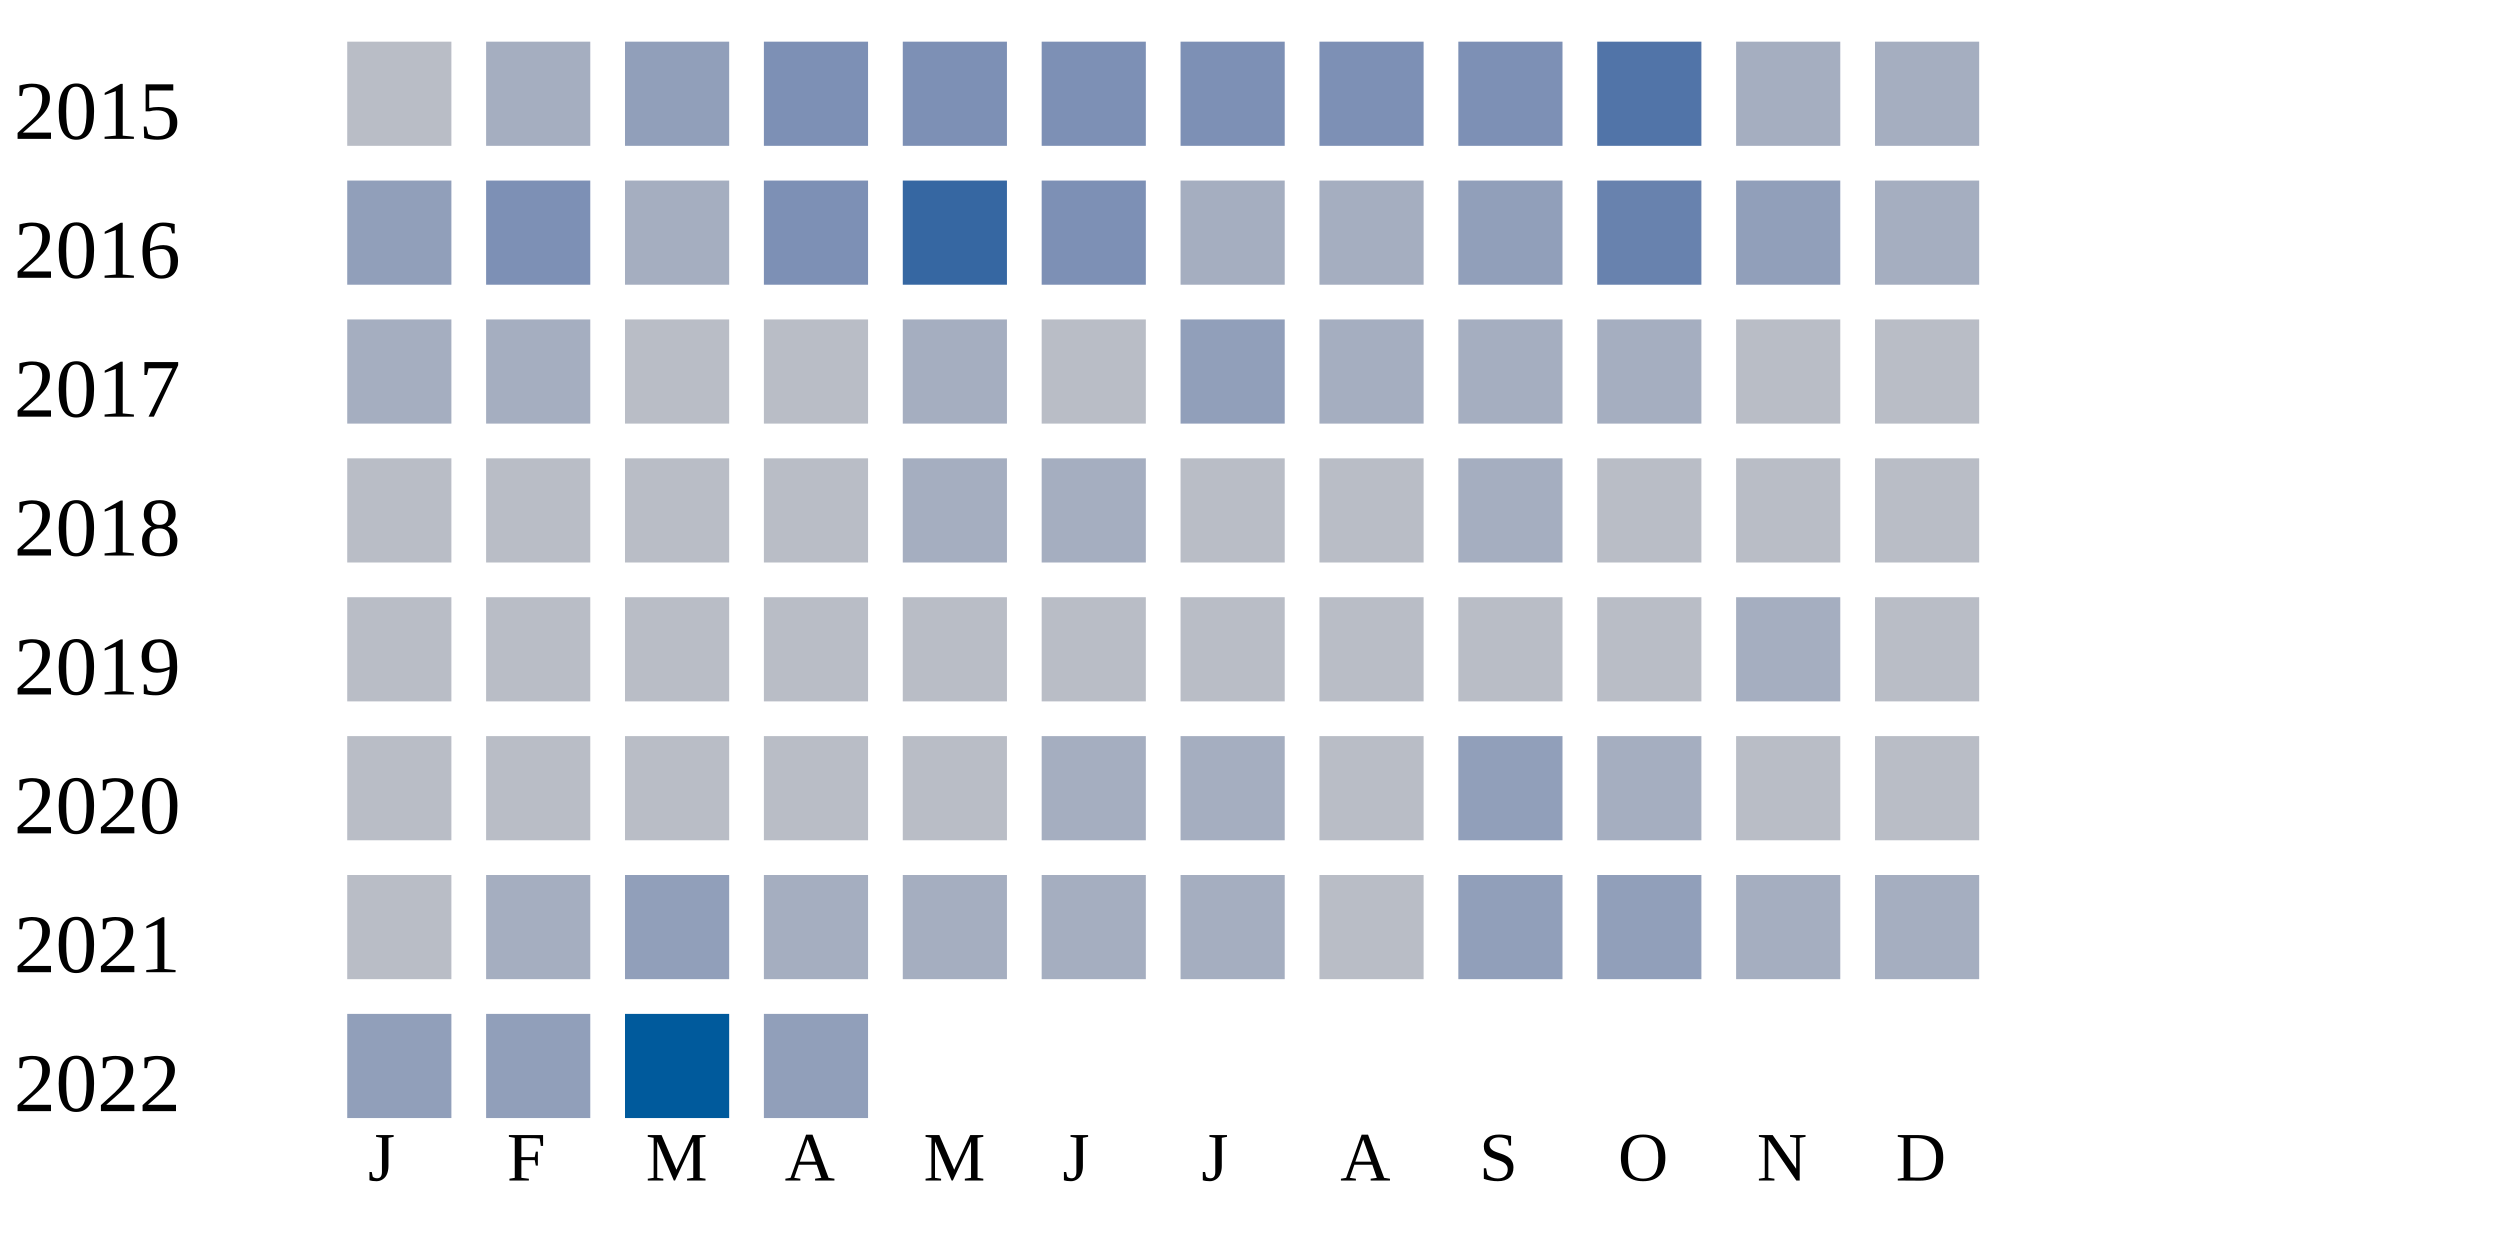
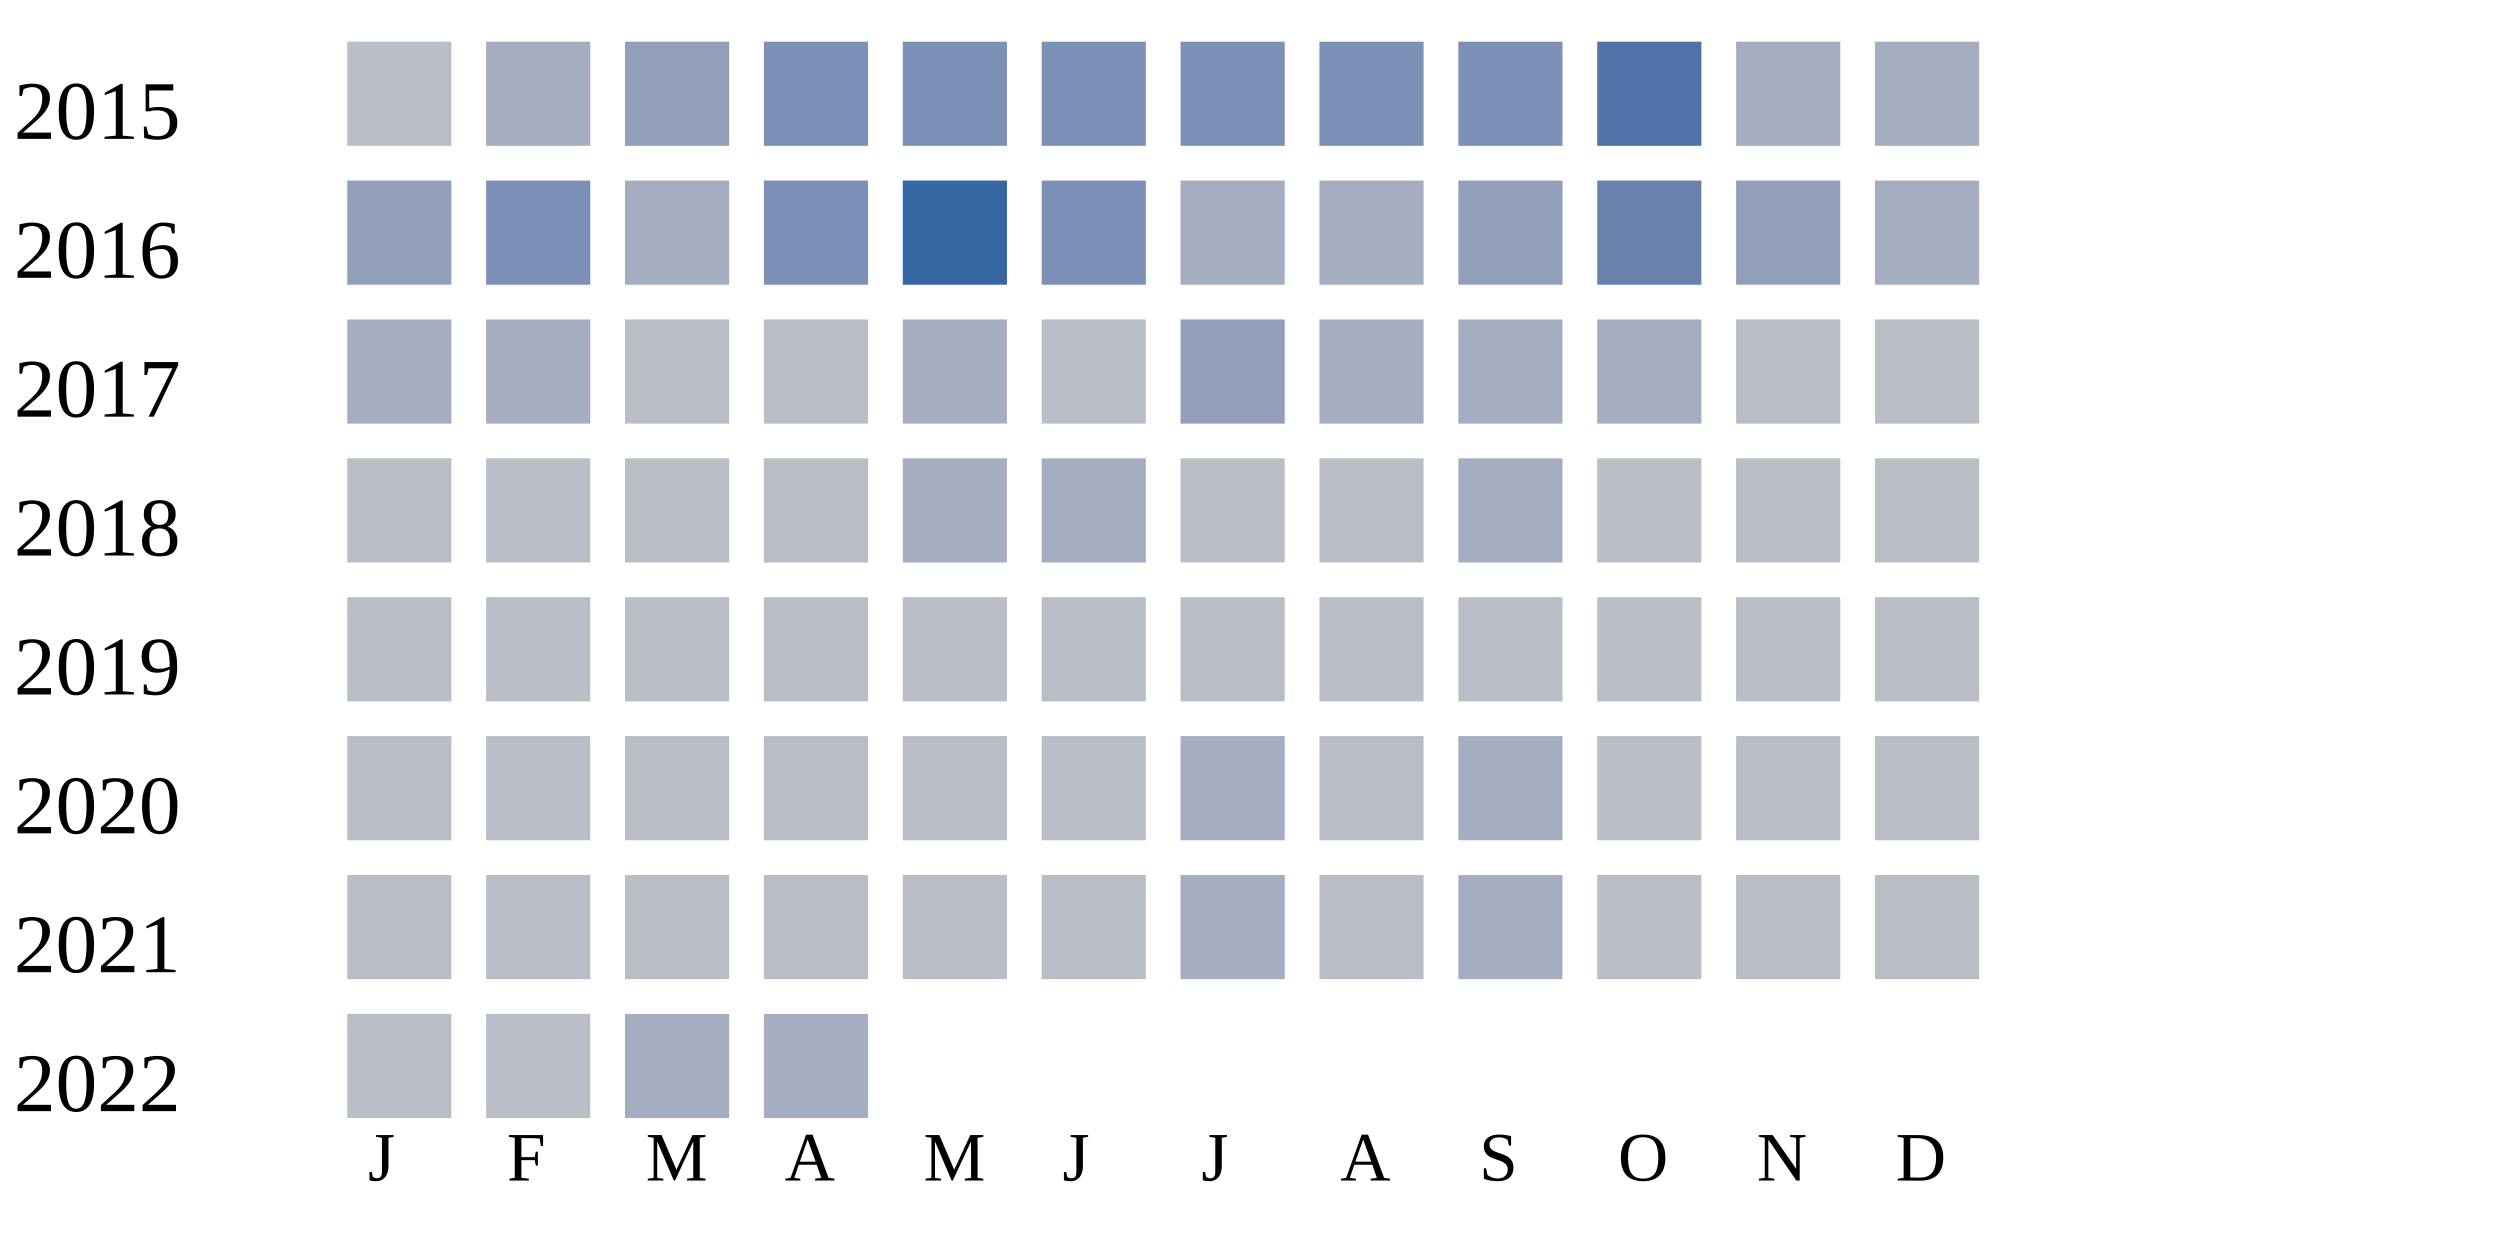
<svg xmlns="http://www.w3.org/2000/svg" width="360" height="180">
  <g transform="translate(0 0)">
    <text x="2" y="20">2015</text>
    <rect x="50" y="6" width="15" height="15" fill="#b9bdc6" />
    <rect x="70" y="6" width="15" height="15" fill="#a5aec0" />
    <rect x="90" y="6" width="15" height="15" fill="#919fba" />
    <rect x="110" y="6" width="15" height="15" fill="#7d90b5" />
    <rect x="130" y="6" width="15" height="15" fill="#7d90b5" />
    <rect x="150" y="6" width="15" height="15" fill="#7d90b5" />
    <rect x="170" y="6" width="15" height="15" fill="#7d90b5" />
    <rect x="190" y="6" width="15" height="15" fill="#7d90b5" />
    <rect x="210" y="6" width="15" height="15" fill="#7d90b5" />
    <rect x="230" y="6" width="15" height="15" fill="#5174a8" />
    <rect x="250" y="6" width="15" height="15" fill="#a5aec0" />
    <rect x="270" y="6" width="15" height="15" fill="#a5aec0" />
  </g>
  <g transform="translate(0 20)">
    <text x="2" y="20">2016</text>
    <rect x="50" y="6" width="15" height="15" fill="#919fba" />
    <rect x="70" y="6" width="15" height="15" fill="#7d90b5" />
    <rect x="90" y="6" width="15" height="15" fill="#a5aec0" />
    <rect x="110" y="6" width="15" height="15" fill="#7d90b5" />
    <rect x="130" y="6" width="15" height="15" fill="#3667a2" />
    <rect x="150" y="6" width="15" height="15" fill="#7d90b5" />
    <rect x="170" y="6" width="15" height="15" fill="#a5aec0" />
    <rect x="190" y="6" width="15" height="15" fill="#a5aec0" />
    <rect x="210" y="6" width="15" height="15" fill="#919fba" />
    <rect x="230" y="6" width="15" height="15" fill="#6882ae" />
    <rect x="250" y="6" width="15" height="15" fill="#919fba" />
    <rect x="270" y="6" width="15" height="15" fill="#a5aec0" />
  </g>
  <g transform="translate(0 40)">
    <text x="2" y="20">2017</text>
    <rect x="50" y="6" width="15" height="15" fill="#a5aec0" />
    <rect x="70" y="6" width="15" height="15" fill="#a5aec0" />
    <rect x="90" y="6" width="15" height="15" fill="#b9bdc6" />
    <rect x="110" y="6" width="15" height="15" fill="#b9bdc6" />
    <rect x="130" y="6" width="15" height="15" fill="#a5aec0" />
    <rect x="150" y="6" width="15" height="15" fill="#b9bdc6" />
    <rect x="170" y="6" width="15" height="15" fill="#919fba" />
    <rect x="190" y="6" width="15" height="15" fill="#a5aec0" />
    <rect x="210" y="6" width="15" height="15" fill="#a5aec0" />
    <rect x="230" y="6" width="15" height="15" fill="#a5aec0" />
    <rect x="250" y="6" width="15" height="15" fill="#b9bdc6" />
    <rect x="270" y="6" width="15" height="15" fill="#b9bdc6" />
  </g>
  <g transform="translate(0 60)">
    <text x="2" y="20">2018</text>
    <rect x="50" y="6" width="15" height="15" fill="#b9bdc6" />
    <rect x="70" y="6" width="15" height="15" fill="#b9bdc6" />
    <rect x="90" y="6" width="15" height="15" fill="#b9bdc6" />
    <rect x="110" y="6" width="15" height="15" fill="#b9bdc6" />
    <rect x="130" y="6" width="15" height="15" fill="#a5aec0" />
    <rect x="150" y="6" width="15" height="15" fill="#a5aec0" />
    <rect x="170" y="6" width="15" height="15" fill="#b9bdc6" />
    <rect x="190" y="6" width="15" height="15" fill="#b9bdc6" />
    <rect x="210" y="6" width="15" height="15" fill="#a5aec0" />
    <rect x="230" y="6" width="15" height="15" fill="#b9bdc6" />
    <rect x="250" y="6" width="15" height="15" fill="#b9bdc6" />
    <rect x="270" y="6" width="15" height="15" fill="#b9bdc6" />
  </g>
  <g transform="translate(0 80)">
    <text x="2" y="20">2019</text>
    <rect x="50" y="6" width="15" height="15" fill="#b9bdc6" />
    <rect x="70" y="6" width="15" height="15" fill="#b9bdc6" />
    <rect x="90" y="6" width="15" height="15" fill="#b9bdc6" />
    <rect x="110" y="6" width="15" height="15" fill="#b9bdc6" />
    <rect x="130" y="6" width="15" height="15" fill="#b9bdc6" />
    <rect x="150" y="6" width="15" height="15" fill="#b9bdc6" />
    <rect x="170" y="6" width="15" height="15" fill="#b9bdc6" />
    <rect x="190" y="6" width="15" height="15" fill="#b9bdc6" />
    <rect x="210" y="6" width="15" height="15" fill="#b9bdc6" />
    <rect x="230" y="6" width="15" height="15" fill="#b9bdc6" />
-     <rect x="250" y="6" width="15" height="15" fill="#a5aec0" />
+     <rect x="250" y="6" width="15" height="15" fill="#b9bdc6" />
    <rect x="270" y="6" width="15" height="15" fill="#b9bdc6" />
  </g>
  <g transform="translate(0 100)">
    <text x="2" y="20">2020</text>
    <rect x="50" y="6" width="15" height="15" fill="#b9bdc6" />
    <rect x="70" y="6" width="15" height="15" fill="#b9bdc6" />
    <rect x="90" y="6" width="15" height="15" fill="#b9bdc6" />
    <rect x="110" y="6" width="15" height="15" fill="#b9bdc6" />
    <rect x="130" y="6" width="15" height="15" fill="#b9bdc6" />
-     <rect x="150" y="6" width="15" height="15" fill="#a5aec0" />
+     <rect x="150" y="6" width="15" height="15" fill="#b9bdc6" />
    <rect x="170" y="6" width="15" height="15" fill="#a5aec0" />
    <rect x="190" y="6" width="15" height="15" fill="#b9bdc6" />
-     <rect x="210" y="6" width="15" height="15" fill="#919fba" />
-     <rect x="230" y="6" width="15" height="15" fill="#a5aec0" />
+     <rect x="210" y="6" width="15" height="15" fill="#a5aec0" />
+     <rect x="230" y="6" width="15" height="15" fill="#b9bdc6" />
    <rect x="250" y="6" width="15" height="15" fill="#b9bdc6" />
    <rect x="270" y="6" width="15" height="15" fill="#b9bdc6" />
  </g>
  <g transform="translate(0 120)">
    <text x="2" y="20">2021</text>
    <rect x="50" y="6" width="15" height="15" fill="#b9bdc6" />
-     <rect x="70" y="6" width="15" height="15" fill="#a5aec0" />
-     <rect x="90" y="6" width="15" height="15" fill="#919fba" />
-     <rect x="110" y="6" width="15" height="15" fill="#a5aec0" />
-     <rect x="130" y="6" width="15" height="15" fill="#a5aec0" />
-     <rect x="150" y="6" width="15" height="15" fill="#a5aec0" />
+     <rect x="70" y="6" width="15" height="15" fill="#b9bdc6" />
+     <rect x="90" y="6" width="15" height="15" fill="#b9bdc6" />
+     <rect x="110" y="6" width="15" height="15" fill="#b9bdc6" />
+     <rect x="130" y="6" width="15" height="15" fill="#b9bdc6" />
+     <rect x="150" y="6" width="15" height="15" fill="#b9bdc6" />
    <rect x="170" y="6" width="15" height="15" fill="#a5aec0" />
    <rect x="190" y="6" width="15" height="15" fill="#b9bdc6" />
-     <rect x="210" y="6" width="15" height="15" fill="#919fba" />
-     <rect x="230" y="6" width="15" height="15" fill="#919fba" />
-     <rect x="250" y="6" width="15" height="15" fill="#a5aec0" />
-     <rect x="270" y="6" width="15" height="15" fill="#a5aec0" />
+     <rect x="210" y="6" width="15" height="15" fill="#a5aec0" />
+     <rect x="230" y="6" width="15" height="15" fill="#b9bdc6" />
+     <rect x="250" y="6" width="15" height="15" fill="#b9bdc6" />
+     <rect x="270" y="6" width="15" height="15" fill="#b9bdc6" />
  </g>
  <g transform="translate(0 140)">
    <text x="2" y="20">2022</text>
-     <rect x="50" y="6" width="15" height="15" fill="#919fba" />
-     <rect x="70" y="6" width="15" height="15" fill="#919fba" />
-     <rect x="90" y="6" width="15" height="15" fill="#005a9c" />
-     <rect x="110" y="6" width="15" height="15" fill="#919fba" />
+     <rect x="50" y="6" width="15" height="15" fill="#b9bdc6" />
+     <rect x="70" y="6" width="15" height="15" fill="#b9bdc6" />
+     <rect x="90" y="6" width="15" height="15" fill="#a5aec0" />
+     <rect x="110" y="6" width="15" height="15" fill="#a5aec0" />
  </g>
  <text style="font-size: 10px; text-align: center" x="53" y="170">J</text>
  <text style="font-size: 10px; text-align: center" x="73" y="170">F</text>
  <text style="font-size: 10px; text-align: center" x="93" y="170">M</text>
  <text style="font-size: 10px; text-align: center" x="113" y="170">A</text>
  <text style="font-size: 10px; text-align: center" x="133" y="170">M</text>
  <text style="font-size: 10px; text-align: center" x="153" y="170">J</text>
  <text style="font-size: 10px; text-align: center" x="173" y="170">J</text>
  <text style="font-size: 10px; text-align: center" x="193" y="170">A</text>
  <text style="font-size: 10px; text-align: center" x="213" y="170">S</text>
  <text style="font-size: 10px; text-align: center" x="233" y="170">O</text>
  <text style="font-size: 10px; text-align: center" x="253" y="170">N</text>
  <text style="font-size: 10px; text-align: center" x="273" y="170">D</text>
  <text style="font-size: 10px;" x="155" y="189">Less</text>
  <rect fill="#b9bdc6" width="10" height="10" x="180" y="180" />
  <rect fill="#919fba" width="10" height="10" x="195" y="180" />
  <rect fill="#6882ae" width="10" height="10" x="210" y="180" />
  <rect fill="#005a9c" width="10" height="10" x="225" y="180" />
  <text x="240" y="189" style="font-size: 10px;">More</text>
</svg>
